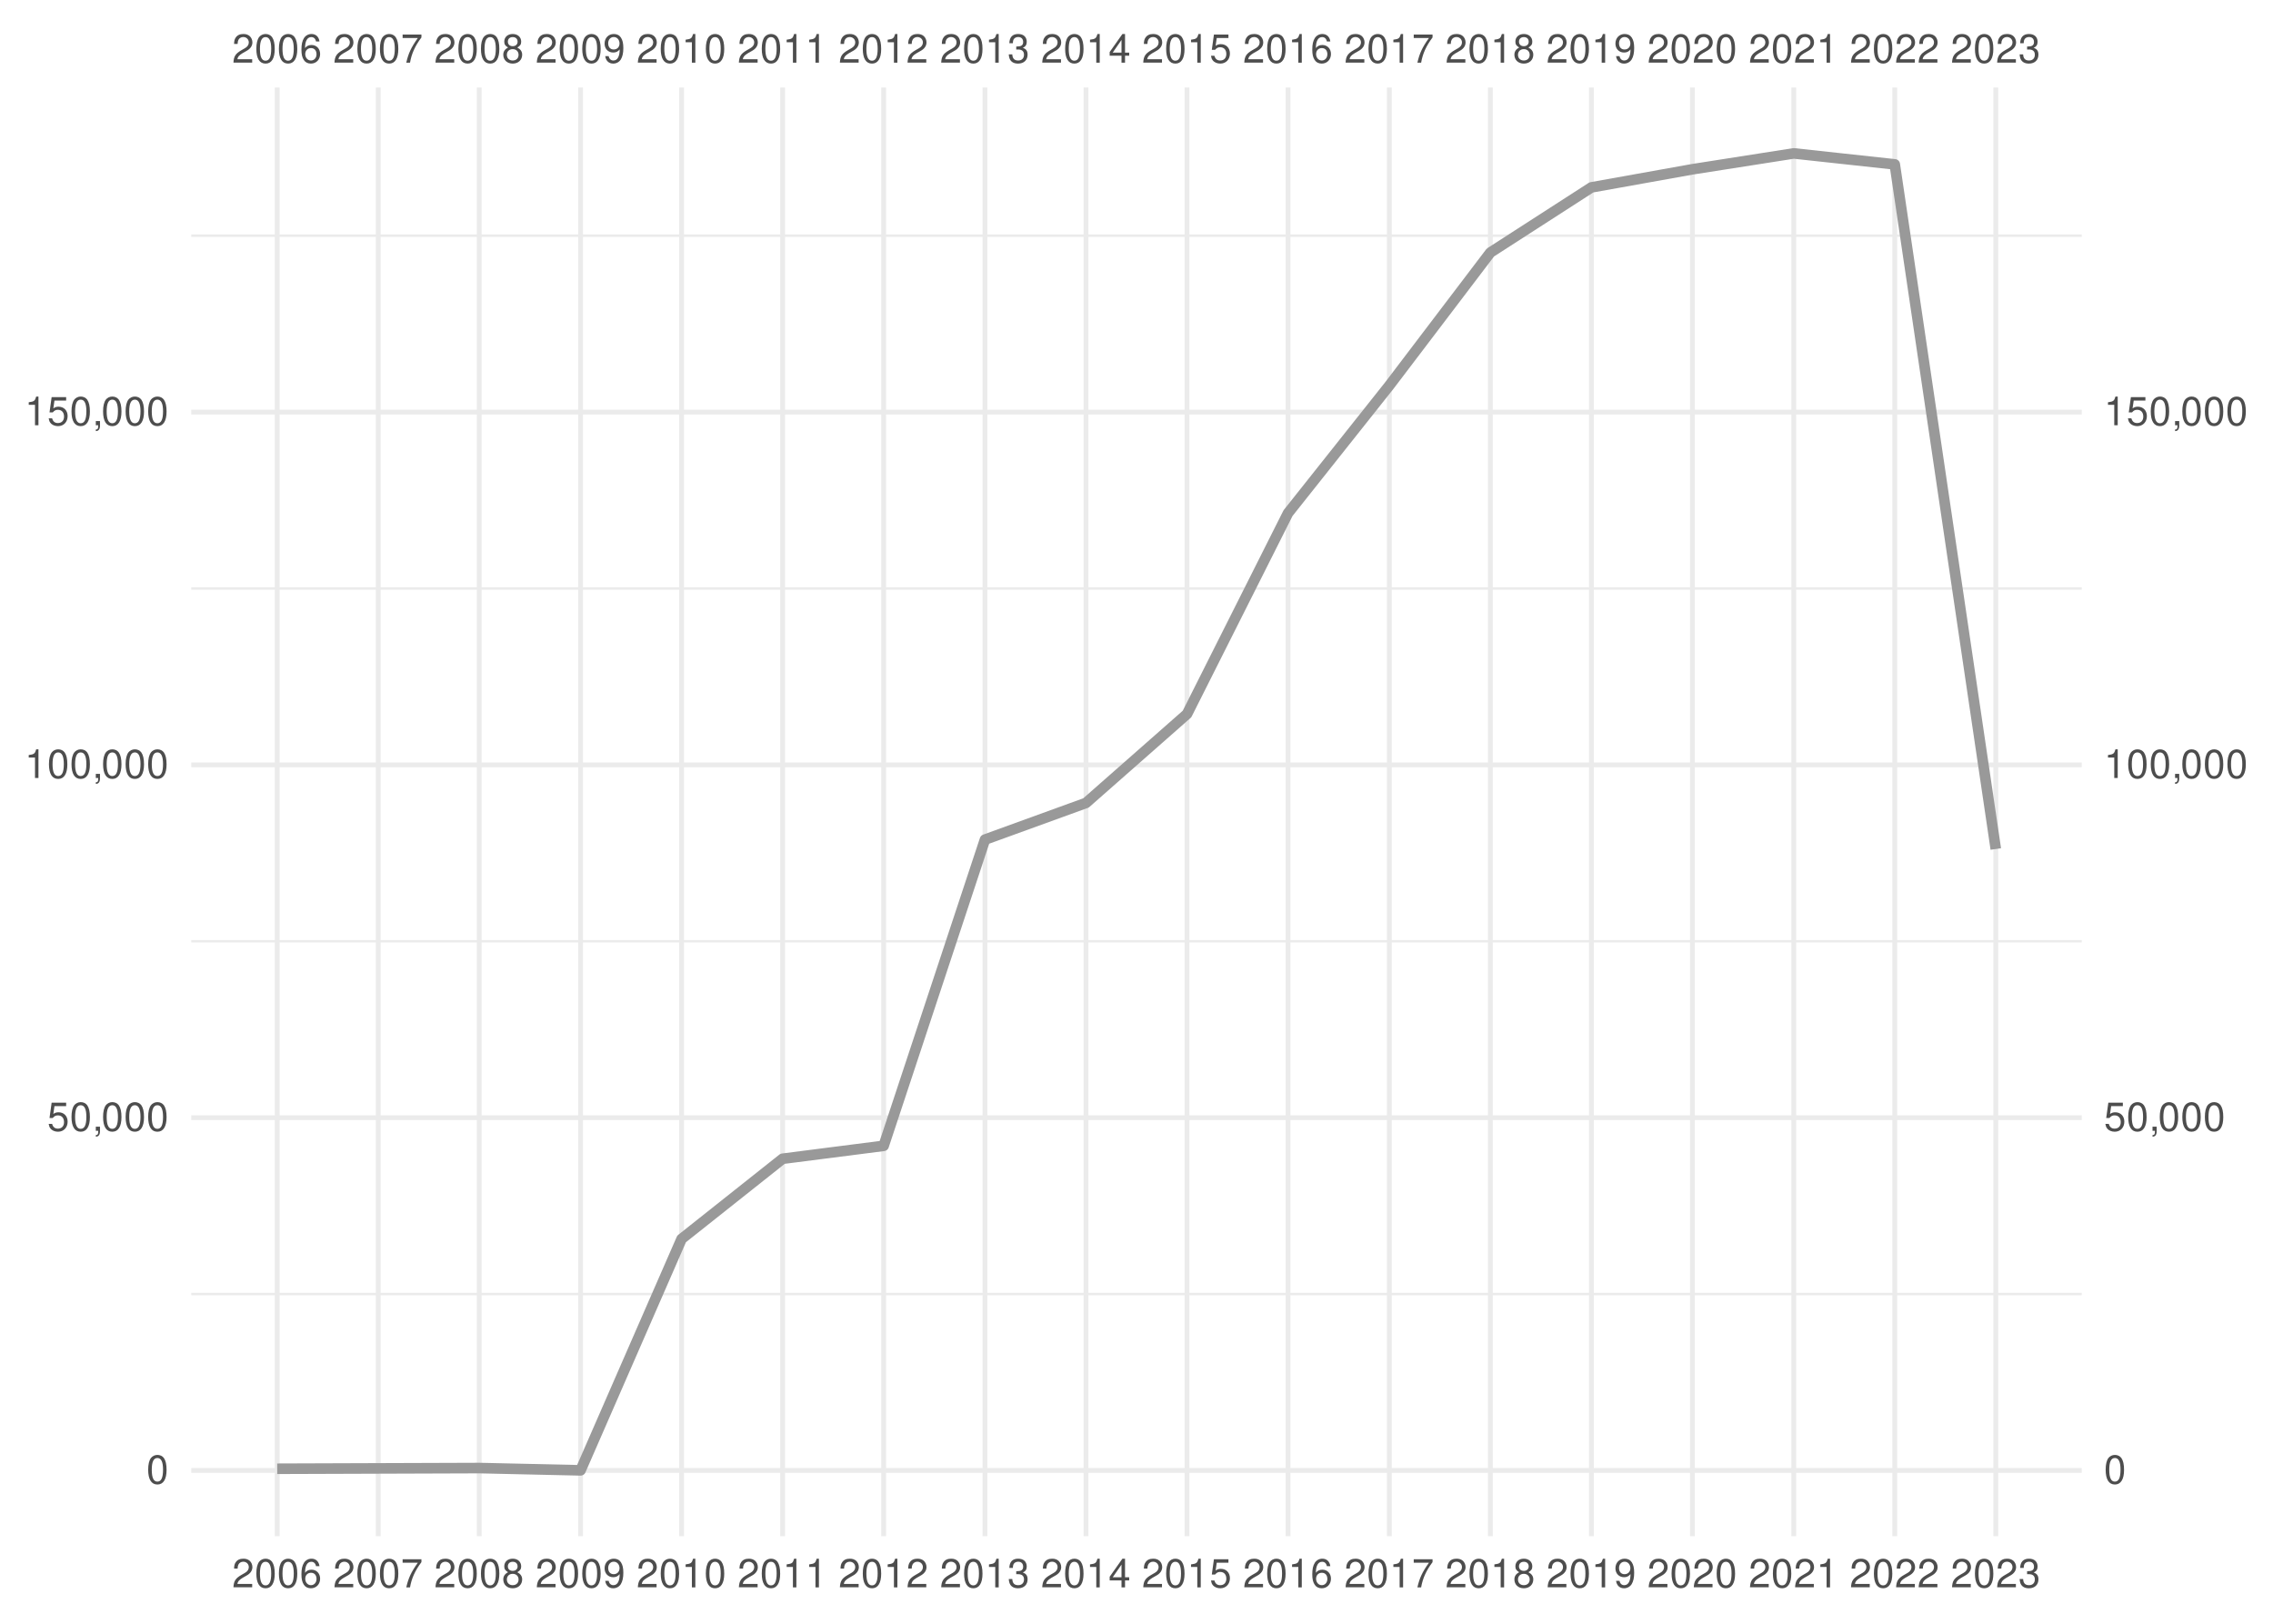
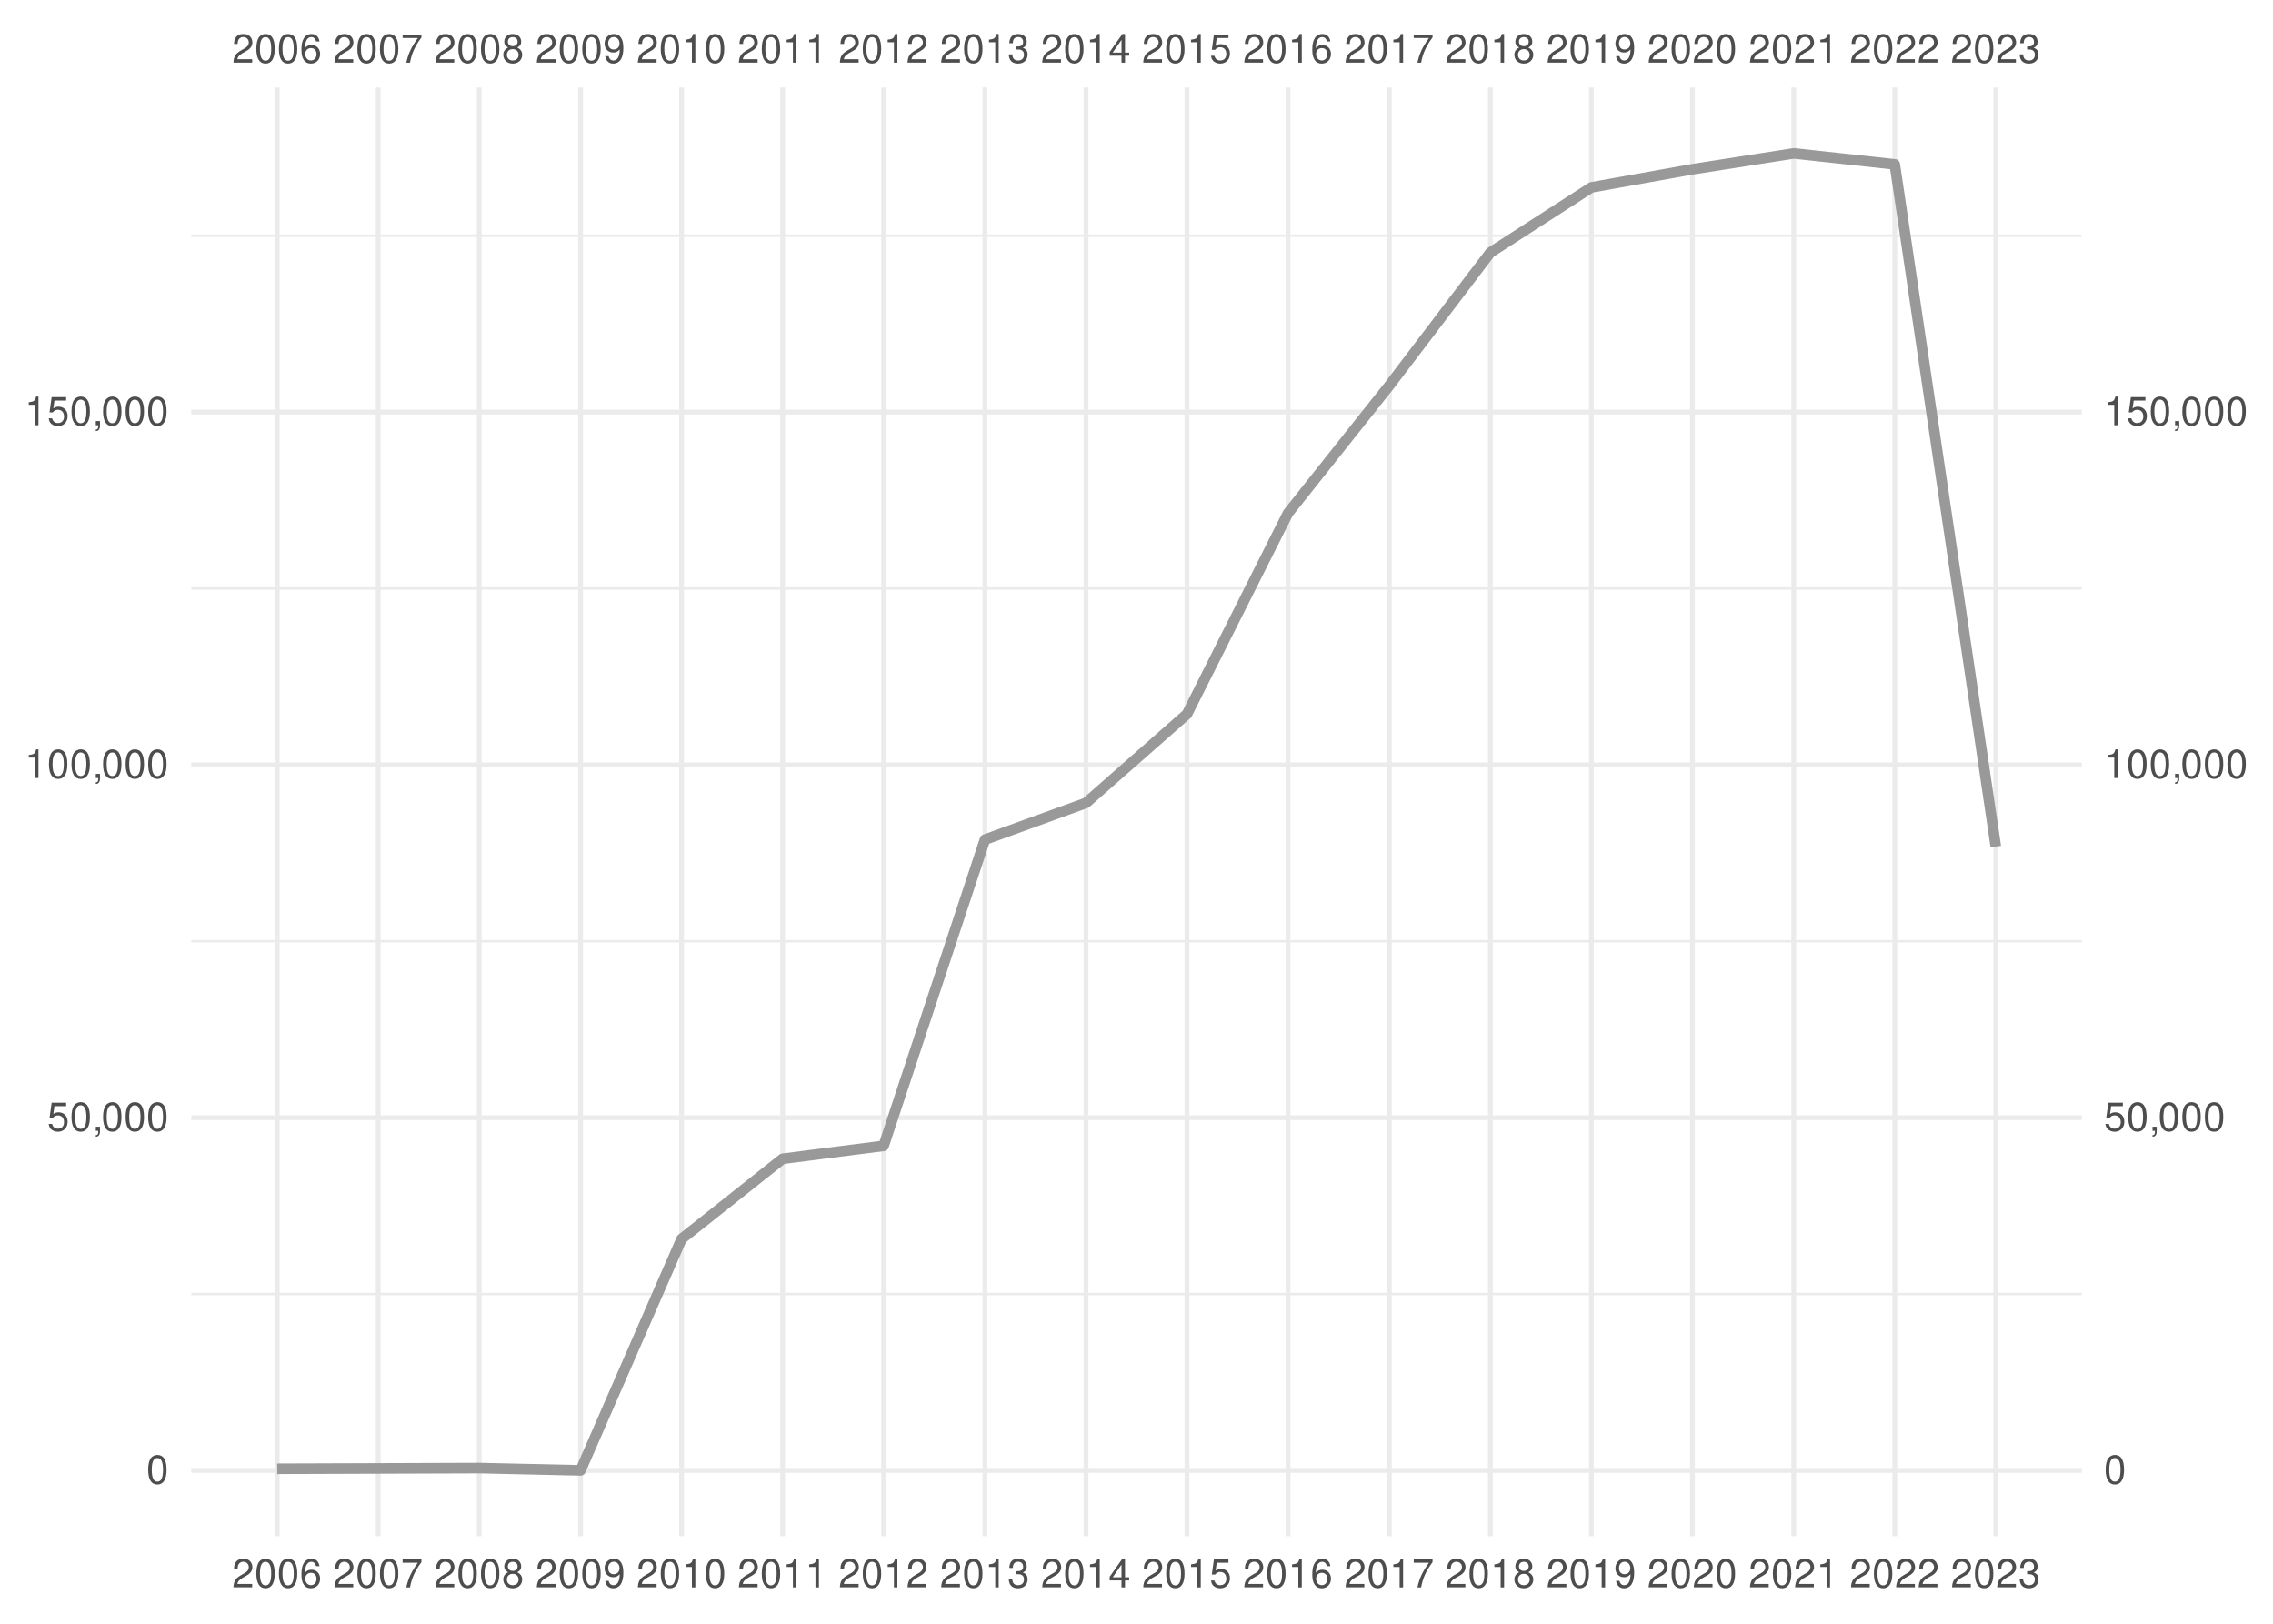
<svg xmlns="http://www.w3.org/2000/svg" xmlns:xlink="http://www.w3.org/1999/xlink" width="504pt" height="360pt" viewBox="0 0 504 360" version="1.1">
  <defs>
    <g>
      <symbol overflow="visible" id="glyph0-0">
        <path style="stroke:none;" d="" />
      </symbol>
      <symbol overflow="visible" id="glyph0-1">
        <path style="stroke:none;" d="M 4.453 -0.766 L 1.172 -0.766 C 1.25 -1.297 1.531 -1.625 2.297 -2.094 L 3.172 -2.594 C 4.047 -3.062 4.5 -3.719 4.5 -4.5 C 4.5 -5.031 4.281 -5.531 3.922 -5.875 C 3.547 -6.203 3.094 -6.359 2.5 -6.359 C 1.703 -6.359 1.125 -6.078 0.781 -5.531 C 0.547 -5.203 0.453 -4.797 0.438 -4.156 L 1.219 -4.156 C 1.234 -4.594 1.297 -4.844 1.406 -5.062 C 1.594 -5.438 2 -5.688 2.469 -5.688 C 3.172 -5.688 3.703 -5.172 3.703 -4.484 C 3.703 -3.969 3.406 -3.531 2.859 -3.219 L 2.047 -2.75 C 0.75 -2 0.375 -1.406 0.297 -0.016 L 4.453 -0.016 Z M 4.453 -0.766 " />
      </symbol>
      <symbol overflow="visible" id="glyph0-2">
        <path style="stroke:none;" d="M 2.422 -6.359 C 1.844 -6.359 1.312 -6.094 0.984 -5.672 C 0.578 -5.109 0.375 -4.25 0.375 -3.078 C 0.375 -0.938 1.078 0.203 2.422 0.203 C 3.734 0.203 4.453 -0.938 4.453 -3.031 C 4.453 -4.25 4.266 -5.078 3.859 -5.672 C 3.531 -6.109 3.016 -6.359 2.422 -6.359 Z M 2.422 -5.672 C 3.25 -5.672 3.672 -4.828 3.672 -3.094 C 3.672 -1.281 3.266 -0.438 2.406 -0.438 C 1.578 -0.438 1.172 -1.312 1.172 -3.062 C 1.172 -4.828 1.578 -5.672 2.422 -5.672 Z M 2.422 -5.672 " />
      </symbol>
      <symbol overflow="visible" id="glyph0-3">
        <path style="stroke:none;" d="M 4.375 -4.703 C 4.234 -5.75 3.562 -6.359 2.609 -6.359 C 1.922 -6.359 1.312 -6.031 0.938 -5.453 C 0.547 -4.828 0.375 -4.062 0.375 -2.906 C 0.375 -1.828 0.531 -1.156 0.906 -0.594 C 1.234 -0.078 1.781 0.203 2.469 0.203 C 3.656 0.203 4.516 -0.688 4.516 -1.922 C 4.516 -3.094 3.719 -3.922 2.609 -3.922 C 1.984 -3.922 1.5 -3.688 1.172 -3.234 C 1.172 -4.797 1.672 -5.672 2.562 -5.672 C 3.109 -5.672 3.484 -5.328 3.609 -4.703 Z M 2.5 -3.234 C 3.25 -3.234 3.719 -2.703 3.719 -1.859 C 3.719 -1.062 3.188 -0.484 2.484 -0.484 C 1.766 -0.484 1.219 -1.094 1.219 -1.906 C 1.219 -2.688 1.734 -3.234 2.5 -3.234 Z M 2.5 -3.234 " />
      </symbol>
      <symbol overflow="visible" id="glyph0-4">
        <path style="stroke:none;" d="M 4.578 -6.234 L 0.406 -6.234 L 0.406 -5.469 L 3.781 -5.469 C 2.281 -3.359 1.688 -2.047 1.219 0 L 2.047 0 C 2.391 -2 3.172 -3.719 4.578 -5.594 Z M 4.578 -6.234 " />
      </symbol>
      <symbol overflow="visible" id="glyph0-5">
        <path style="stroke:none;" d="M 3.438 -3.359 C 4.094 -3.75 4.297 -4.062 4.297 -4.656 C 4.297 -5.672 3.531 -6.359 2.422 -6.359 C 1.312 -6.359 0.547 -5.672 0.547 -4.672 C 0.547 -4.062 0.75 -3.75 1.391 -3.359 C 0.672 -2.984 0.328 -2.469 0.328 -1.766 C 0.328 -0.609 1.172 0.203 2.422 0.203 C 3.656 0.203 4.516 -0.609 4.516 -1.766 C 4.516 -2.469 4.156 -2.984 3.438 -3.359 Z M 2.422 -5.672 C 3.078 -5.672 3.5 -5.281 3.5 -4.641 C 3.5 -4.047 3.062 -3.656 2.422 -3.656 C 1.766 -3.656 1.344 -4.047 1.344 -4.656 C 1.344 -5.281 1.766 -5.672 2.422 -5.672 Z M 2.422 -3 C 3.188 -3 3.719 -2.484 3.719 -1.75 C 3.719 -0.984 3.203 -0.484 2.406 -0.484 C 1.641 -0.484 1.125 -1 1.125 -1.734 C 1.125 -2.5 1.641 -3 2.422 -3 Z M 2.422 -3 " />
      </symbol>
      <symbol overflow="visible" id="glyph0-6">
        <path style="stroke:none;" d="M 0.469 -1.453 C 0.609 -0.406 1.281 0.203 2.234 0.203 C 2.922 0.203 3.547 -0.125 3.922 -0.703 C 4.297 -1.328 4.484 -2.109 4.484 -3.25 C 4.484 -4.328 4.312 -5 3.953 -5.562 C 3.609 -6.094 3.062 -6.359 2.375 -6.359 C 1.188 -6.359 0.328 -5.469 0.328 -4.234 C 0.328 -3.062 1.125 -2.25 2.25 -2.25 C 2.844 -2.25 3.281 -2.453 3.672 -2.938 C 3.672 -1.359 3.172 -0.484 2.281 -0.484 C 1.734 -0.484 1.359 -0.828 1.234 -1.453 Z M 2.359 -5.688 C 3.094 -5.688 3.641 -5.078 3.641 -4.25 C 3.641 -3.469 3.109 -2.922 2.344 -2.922 C 1.594 -2.922 1.125 -3.453 1.125 -4.297 C 1.125 -5.109 1.641 -5.688 2.359 -5.688 Z M 2.359 -5.688 " />
      </symbol>
      <symbol overflow="visible" id="glyph0-7">
        <path style="stroke:none;" d="M 2.281 -4.531 L 2.281 0 L 3.047 0 L 3.047 -6.359 L 2.547 -6.359 C 2.266 -5.391 2.094 -5.25 0.891 -5.094 L 0.891 -4.531 Z M 2.281 -4.531 " />
      </symbol>
      <symbol overflow="visible" id="glyph0-8">
        <path style="stroke:none;" d="M 1.938 -2.922 L 2.359 -2.922 C 3.203 -2.922 3.656 -2.531 3.656 -1.766 C 3.656 -0.969 3.172 -0.484 2.375 -0.484 C 1.516 -0.484 1.109 -0.922 1.062 -1.844 L 0.281 -1.844 C 0.312 -1.344 0.406 -1 0.547 -0.719 C 0.875 -0.109 1.484 0.203 2.344 0.203 C 3.625 0.203 4.453 -0.578 4.453 -1.781 C 4.453 -2.594 4.141 -3.031 3.391 -3.297 C 3.969 -3.531 4.266 -3.969 4.266 -4.609 C 4.266 -5.703 3.547 -6.359 2.359 -6.359 C 1.109 -6.359 0.438 -5.656 0.406 -4.312 L 1.188 -4.312 C 1.203 -4.703 1.234 -4.922 1.328 -5.109 C 1.5 -5.469 1.891 -5.688 2.375 -5.688 C 3.062 -5.688 3.469 -5.266 3.469 -4.578 C 3.469 -4.141 3.312 -3.859 2.969 -3.719 C 2.766 -3.625 2.484 -3.594 1.938 -3.578 Z M 1.938 -2.922 " />
      </symbol>
      <symbol overflow="visible" id="glyph0-9">
        <path style="stroke:none;" d="M 2.875 -1.547 L 2.875 0 L 3.656 0 L 3.656 -1.547 L 4.578 -1.547 L 4.578 -2.234 L 3.656 -2.234 L 3.656 -6.359 L 3.078 -6.359 L 0.25 -2.359 L 0.25 -1.547 Z M 2.875 -2.234 L 0.922 -2.234 L 2.875 -5.047 Z M 2.875 -2.234 " />
      </symbol>
      <symbol overflow="visible" id="glyph0-10">
        <path style="stroke:none;" d="M 4.188 -6.234 L 0.969 -6.234 L 0.5 -2.844 L 1.219 -2.844 C 1.578 -3.266 1.875 -3.422 2.359 -3.422 C 3.203 -3.422 3.719 -2.844 3.719 -1.922 C 3.719 -1.031 3.203 -0.484 2.359 -0.484 C 1.688 -0.484 1.266 -0.828 1.078 -1.531 L 0.312 -1.531 C 0.406 -1.016 0.5 -0.781 0.688 -0.547 C 1.031 -0.078 1.672 0.203 2.375 0.203 C 3.641 0.203 4.516 -0.719 4.516 -2.031 C 4.516 -3.266 3.688 -4.109 2.5 -4.109 C 2.062 -4.109 1.703 -4 1.344 -3.734 L 1.594 -5.469 L 4.188 -5.469 Z M 4.188 -6.234 " />
      </symbol>
      <symbol overflow="visible" id="glyph0-11">
        <path style="stroke:none;" d="M 0.766 -0.922 L 0.766 0 L 1.297 0 L 1.297 0.156 C 1.297 0.766 1.172 0.938 0.766 0.953 L 0.766 1.297 C 1.344 1.312 1.688 0.891 1.688 0.141 L 1.688 -0.922 Z M 0.766 -0.922 " />
      </symbol>
    </g>
    <clipPath id="clip1">
      <path d="M 42.41 286 L 461.59 286 L 461.59 288 L 42.41 288 Z M 42.41 286 " />
    </clipPath>
    <clipPath id="clip2">
      <path d="M 42.41 208 L 461.59 208 L 461.59 209 L 42.41 209 Z M 42.41 208 " />
    </clipPath>
    <clipPath id="clip3">
      <path d="M 42.41 130 L 461.59 130 L 461.59 131 L 42.41 131 Z M 42.41 130 " />
    </clipPath>
    <clipPath id="clip4">
      <path d="M 42.41 51 L 461.59 51 L 461.59 53 L 42.41 53 Z M 42.41 51 " />
    </clipPath>
    <clipPath id="clip5">
      <path d="M 42.41 325 L 461.59 325 L 461.59 327 L 42.41 327 Z M 42.41 325 " />
    </clipPath>
    <clipPath id="clip6">
      <path d="M 42.41 247 L 461.59 247 L 461.59 249 L 42.41 249 Z M 42.41 247 " />
    </clipPath>
    <clipPath id="clip7">
      <path d="M 42.41 169 L 461.59 169 L 461.59 171 L 42.41 171 Z M 42.41 169 " />
    </clipPath>
    <clipPath id="clip8">
      <path d="M 42.41 90 L 461.59 90 L 461.59 92 L 42.41 92 Z M 42.41 90 " />
    </clipPath>
    <clipPath id="clip9">
      <path d="M 60 19.41 L 62 19.41 L 62 340.59 L 60 340.59 Z M 60 19.41 " />
    </clipPath>
    <clipPath id="clip10">
      <path d="M 83 19.41 L 85 19.41 L 85 340.59 L 83 340.59 Z M 83 19.41 " />
    </clipPath>
    <clipPath id="clip11">
      <path d="M 105 19.41 L 107 19.41 L 107 340.59 L 105 340.59 Z M 105 19.41 " />
    </clipPath>
    <clipPath id="clip12">
      <path d="M 128 19.41 L 130 19.41 L 130 340.59 L 128 340.59 Z M 128 19.41 " />
    </clipPath>
    <clipPath id="clip13">
      <path d="M 150 19.41 L 152 19.41 L 152 340.59 L 150 340.59 Z M 150 19.41 " />
    </clipPath>
    <clipPath id="clip14">
      <path d="M 173 19.41 L 175 19.41 L 175 340.59 L 173 340.59 Z M 173 19.41 " />
    </clipPath>
    <clipPath id="clip15">
      <path d="M 195 19.41 L 197 19.41 L 197 340.59 L 195 340.59 Z M 195 19.41 " />
    </clipPath>
    <clipPath id="clip16">
      <path d="M 217 19.41 L 219 19.41 L 219 340.59 L 217 340.59 Z M 217 19.41 " />
    </clipPath>
    <clipPath id="clip17">
      <path d="M 240 19.41 L 242 19.41 L 242 340.59 L 240 340.59 Z M 240 19.41 " />
    </clipPath>
    <clipPath id="clip18">
      <path d="M 262 19.41 L 264 19.41 L 264 340.59 L 262 340.59 Z M 262 19.41 " />
    </clipPath>
    <clipPath id="clip19">
      <path d="M 285 19.41 L 287 19.41 L 287 340.59 L 285 340.59 Z M 285 19.41 " />
    </clipPath>
    <clipPath id="clip20">
      <path d="M 307 19.41 L 309 19.41 L 309 340.59 L 307 340.59 Z M 307 19.41 " />
    </clipPath>
    <clipPath id="clip21">
      <path d="M 329 19.41 L 331 19.41 L 331 340.59 L 329 340.59 Z M 329 19.41 " />
    </clipPath>
    <clipPath id="clip22">
      <path d="M 352 19.41 L 354 19.41 L 354 340.59 L 352 340.59 Z M 352 19.41 " />
    </clipPath>
    <clipPath id="clip23">
      <path d="M 374 19.41 L 376 19.41 L 376 340.59 L 374 340.59 Z M 374 19.41 " />
    </clipPath>
    <clipPath id="clip24">
      <path d="M 397 19.41 L 399 19.41 L 399 340.59 L 397 340.59 Z M 397 19.41 " />
    </clipPath>
    <clipPath id="clip25">
      <path d="M 419 19.41 L 421 19.41 L 421 340.59 L 419 340.59 Z M 419 19.41 " />
    </clipPath>
    <clipPath id="clip26">
      <path d="M 442 19.41 L 444 19.41 L 444 340.59 L 442 340.59 Z M 442 19.41 " />
    </clipPath>
  </defs>
  <g id="surface41">
    <rect x="0" y="0" width="504" height="360" style="fill:rgb(100%,100%,100%);fill-opacity:1;stroke:none;" />
    <g clip-path="url(#clip1)" clip-rule="nonzero">
      <path style="fill:none;stroke-width:0.533;stroke-linecap:butt;stroke-linejoin:round;stroke:rgb(92.157%,92.157%,92.157%);stroke-opacity:1;stroke-miterlimit:10;" d="M 42.41 286.902 L 461.59 286.902 " />
    </g>
    <g clip-path="url(#clip2)" clip-rule="nonzero">
      <path style="fill:none;stroke-width:0.533;stroke-linecap:butt;stroke-linejoin:round;stroke:rgb(92.157%,92.157%,92.157%);stroke-opacity:1;stroke-miterlimit:10;" d="M 42.41 208.688 L 461.59 208.688 " />
    </g>
    <g clip-path="url(#clip3)" clip-rule="nonzero">
      <path style="fill:none;stroke-width:0.533;stroke-linecap:butt;stroke-linejoin:round;stroke:rgb(92.157%,92.157%,92.157%);stroke-opacity:1;stroke-miterlimit:10;" d="M 42.41 130.473 L 461.59 130.473 " />
    </g>
    <g clip-path="url(#clip4)" clip-rule="nonzero">
      <path style="fill:none;stroke-width:0.533;stroke-linecap:butt;stroke-linejoin:round;stroke:rgb(92.157%,92.157%,92.157%);stroke-opacity:1;stroke-miterlimit:10;" d="M 42.41 52.258 L 461.59 52.258 " />
    </g>
    <g clip-path="url(#clip5)" clip-rule="nonzero">
      <path style="fill:none;stroke-width:1.067;stroke-linecap:butt;stroke-linejoin:round;stroke:rgb(92.157%,92.157%,92.157%);stroke-opacity:1;stroke-miterlimit:10;" d="M 42.41 326.012 L 461.59 326.012 " />
    </g>
    <g clip-path="url(#clip6)" clip-rule="nonzero">
      <path style="fill:none;stroke-width:1.067;stroke-linecap:butt;stroke-linejoin:round;stroke:rgb(92.157%,92.157%,92.157%);stroke-opacity:1;stroke-miterlimit:10;" d="M 42.41 247.797 L 461.59 247.797 " />
    </g>
    <g clip-path="url(#clip7)" clip-rule="nonzero">
      <path style="fill:none;stroke-width:1.067;stroke-linecap:butt;stroke-linejoin:round;stroke:rgb(92.157%,92.157%,92.157%);stroke-opacity:1;stroke-miterlimit:10;" d="M 42.41 169.578 L 461.59 169.578 " />
    </g>
    <g clip-path="url(#clip8)" clip-rule="nonzero">
      <path style="fill:none;stroke-width:1.067;stroke-linecap:butt;stroke-linejoin:round;stroke:rgb(92.157%,92.157%,92.157%);stroke-opacity:1;stroke-miterlimit:10;" d="M 42.41 91.363 L 461.59 91.363 " />
    </g>
    <g clip-path="url(#clip9)" clip-rule="nonzero">
      <path style="fill:none;stroke-width:1.067;stroke-linecap:butt;stroke-linejoin:round;stroke:rgb(92.157%,92.157%,92.157%);stroke-opacity:1;stroke-miterlimit:10;" d="M 61.465 340.59 L 61.465 19.41 " />
    </g>
    <g clip-path="url(#clip10)" clip-rule="nonzero">
      <path style="fill:none;stroke-width:1.067;stroke-linecap:butt;stroke-linejoin:round;stroke:rgb(92.157%,92.157%,92.157%);stroke-opacity:1;stroke-miterlimit:10;" d="M 83.867 340.59 L 83.867 19.41 " />
    </g>
    <g clip-path="url(#clip11)" clip-rule="nonzero">
      <path style="fill:none;stroke-width:1.067;stroke-linecap:butt;stroke-linejoin:round;stroke:rgb(92.157%,92.157%,92.157%);stroke-opacity:1;stroke-miterlimit:10;" d="M 106.266 340.59 L 106.266 19.41 " />
    </g>
    <g clip-path="url(#clip12)" clip-rule="nonzero">
      <path style="fill:none;stroke-width:1.067;stroke-linecap:butt;stroke-linejoin:round;stroke:rgb(92.157%,92.157%,92.157%);stroke-opacity:1;stroke-miterlimit:10;" d="M 128.73 340.59 L 128.73 19.41 " />
    </g>
    <g clip-path="url(#clip13)" clip-rule="nonzero">
      <path style="fill:none;stroke-width:1.067;stroke-linecap:butt;stroke-linejoin:round;stroke:rgb(92.157%,92.157%,92.157%);stroke-opacity:1;stroke-miterlimit:10;" d="M 151.133 340.59 L 151.133 19.41 " />
    </g>
    <g clip-path="url(#clip14)" clip-rule="nonzero">
      <path style="fill:none;stroke-width:1.067;stroke-linecap:butt;stroke-linejoin:round;stroke:rgb(92.157%,92.157%,92.157%);stroke-opacity:1;stroke-miterlimit:10;" d="M 173.535 340.59 L 173.535 19.41 " />
    </g>
    <g clip-path="url(#clip15)" clip-rule="nonzero">
      <path style="fill:none;stroke-width:1.067;stroke-linecap:butt;stroke-linejoin:round;stroke:rgb(92.157%,92.157%,92.157%);stroke-opacity:1;stroke-miterlimit:10;" d="M 195.934 340.59 L 195.934 19.41 " />
    </g>
    <g clip-path="url(#clip16)" clip-rule="nonzero">
      <path style="fill:none;stroke-width:1.067;stroke-linecap:butt;stroke-linejoin:round;stroke:rgb(92.157%,92.157%,92.157%);stroke-opacity:1;stroke-miterlimit:10;" d="M 218.398 340.59 L 218.398 19.41 " />
    </g>
    <g clip-path="url(#clip17)" clip-rule="nonzero">
      <path style="fill:none;stroke-width:1.067;stroke-linecap:butt;stroke-linejoin:round;stroke:rgb(92.157%,92.157%,92.157%);stroke-opacity:1;stroke-miterlimit:10;" d="M 240.801 340.59 L 240.801 19.41 " />
    </g>
    <g clip-path="url(#clip18)" clip-rule="nonzero">
      <path style="fill:none;stroke-width:1.067;stroke-linecap:butt;stroke-linejoin:round;stroke:rgb(92.157%,92.157%,92.157%);stroke-opacity:1;stroke-miterlimit:10;" d="M 263.199 340.59 L 263.199 19.41 " />
    </g>
    <g clip-path="url(#clip19)" clip-rule="nonzero">
      <path style="fill:none;stroke-width:1.067;stroke-linecap:butt;stroke-linejoin:round;stroke:rgb(92.157%,92.157%,92.157%);stroke-opacity:1;stroke-miterlimit:10;" d="M 285.602 340.59 L 285.602 19.41 " />
    </g>
    <g clip-path="url(#clip20)" clip-rule="nonzero">
      <path style="fill:none;stroke-width:1.067;stroke-linecap:butt;stroke-linejoin:round;stroke:rgb(92.157%,92.157%,92.157%);stroke-opacity:1;stroke-miterlimit:10;" d="M 308.066 340.59 L 308.066 19.41 " />
    </g>
    <g clip-path="url(#clip21)" clip-rule="nonzero">
      <path style="fill:none;stroke-width:1.067;stroke-linecap:butt;stroke-linejoin:round;stroke:rgb(92.157%,92.157%,92.157%);stroke-opacity:1;stroke-miterlimit:10;" d="M 330.465 340.59 L 330.465 19.41 " />
    </g>
    <g clip-path="url(#clip22)" clip-rule="nonzero">
      <path style="fill:none;stroke-width:1.067;stroke-linecap:butt;stroke-linejoin:round;stroke:rgb(92.157%,92.157%,92.157%);stroke-opacity:1;stroke-miterlimit:10;" d="M 352.867 340.59 L 352.867 19.41 " />
    </g>
    <g clip-path="url(#clip23)" clip-rule="nonzero">
      <path style="fill:none;stroke-width:1.067;stroke-linecap:butt;stroke-linejoin:round;stroke:rgb(92.157%,92.157%,92.157%);stroke-opacity:1;stroke-miterlimit:10;" d="M 375.27 340.59 L 375.27 19.41 " />
    </g>
    <g clip-path="url(#clip24)" clip-rule="nonzero">
      <path style="fill:none;stroke-width:1.067;stroke-linecap:butt;stroke-linejoin:round;stroke:rgb(92.157%,92.157%,92.157%);stroke-opacity:1;stroke-miterlimit:10;" d="M 397.734 340.59 L 397.734 19.41 " />
    </g>
    <g clip-path="url(#clip25)" clip-rule="nonzero">
      <path style="fill:none;stroke-width:1.067;stroke-linecap:butt;stroke-linejoin:round;stroke:rgb(92.157%,92.157%,92.157%);stroke-opacity:1;stroke-miterlimit:10;" d="M 420.133 340.59 L 420.133 19.41 " />
    </g>
    <g clip-path="url(#clip26)" clip-rule="nonzero">
      <path style="fill:none;stroke-width:1.067;stroke-linecap:butt;stroke-linejoin:round;stroke:rgb(92.157%,92.157%,92.157%);stroke-opacity:1;stroke-miterlimit:10;" d="M 442.535 340.59 L 442.535 19.41 " />
    </g>
-     <path style="fill:none;stroke-width:2.347;stroke-linecap:butt;stroke-linejoin:round;stroke:rgb(60%,60%,60%);stroke-opacity:1;stroke-miterlimit:10;" d="M 61.465 325.637 L 106.266 325.484 L 128.73 325.988 L 151.133 274.68 L 173.535 256.906 L 195.934 254.039 L 218.398 186.152 L 240.801 178.02 L 263.199 158.309 L 285.602 113.762 L 308.066 85.469 L 330.465 55.988 L 352.867 41.547 L 375.27 37.531 L 397.734 34.012 L 420.133 36.445 L 442.535 188.23 " />
+     <path style="fill:none;stroke-width:2.347;stroke-linecap:butt;stroke-linejoin:round;stroke:rgb(60%,60%,60%);stroke-opacity:1;stroke-miterlimit:10;" d="M 61.465 325.637 L 106.266 325.484 L 128.73 325.988 L 151.133 274.68 L 173.535 256.906 L 195.934 254.039 L 218.398 186.152 L 240.801 178.02 L 263.199 158.309 L 285.602 113.762 L 308.066 85.469 L 330.465 55.988 L 352.867 41.547 L 375.27 37.531 L 397.734 34.012 L 420.133 36.445 L 442.535 187.695 " />
    <g style="fill:rgb(30.196%,30.196%,30.196%);fill-opacity:1;">
      <use xlink:href="#glyph0-1" x="51.465" y="13.896" />
      <use xlink:href="#glyph0-2" x="56.465" y="13.896" />
      <use xlink:href="#glyph0-2" x="61.465" y="13.896" />
      <use xlink:href="#glyph0-3" x="66.465" y="13.896" />
    </g>
    <g style="fill:rgb(30.196%,30.196%,30.196%);fill-opacity:1;">
      <use xlink:href="#glyph0-1" x="73.867" y="13.896" />
      <use xlink:href="#glyph0-2" x="78.867" y="13.896" />
      <use xlink:href="#glyph0-2" x="83.867" y="13.896" />
      <use xlink:href="#glyph0-4" x="88.867" y="13.896" />
    </g>
    <g style="fill:rgb(30.196%,30.196%,30.196%);fill-opacity:1;">
      <use xlink:href="#glyph0-1" x="96.266" y="13.896" />
      <use xlink:href="#glyph0-2" x="101.266" y="13.896" />
      <use xlink:href="#glyph0-2" x="106.266" y="13.896" />
      <use xlink:href="#glyph0-5" x="111.266" y="13.896" />
    </g>
    <g style="fill:rgb(30.196%,30.196%,30.196%);fill-opacity:1;">
      <use xlink:href="#glyph0-1" x="118.73" y="13.896" />
      <use xlink:href="#glyph0-2" x="123.73" y="13.896" />
      <use xlink:href="#glyph0-2" x="128.73" y="13.896" />
      <use xlink:href="#glyph0-6" x="133.73" y="13.896" />
    </g>
    <g style="fill:rgb(30.196%,30.196%,30.196%);fill-opacity:1;">
      <use xlink:href="#glyph0-1" x="141.133" y="13.896" />
      <use xlink:href="#glyph0-2" x="146.133" y="13.896" />
      <use xlink:href="#glyph0-7" x="151.133" y="13.896" />
      <use xlink:href="#glyph0-2" x="156.133" y="13.896" />
    </g>
    <g style="fill:rgb(30.196%,30.196%,30.196%);fill-opacity:1;">
      <use xlink:href="#glyph0-1" x="163.535" y="13.896" />
      <use xlink:href="#glyph0-2" x="168.535" y="13.896" />
      <use xlink:href="#glyph0-7" x="173.535" y="13.896" />
      <use xlink:href="#glyph0-7" x="178.535" y="13.896" />
    </g>
    <g style="fill:rgb(30.196%,30.196%,30.196%);fill-opacity:1;">
      <use xlink:href="#glyph0-1" x="185.934" y="13.896" />
      <use xlink:href="#glyph0-2" x="190.934" y="13.896" />
      <use xlink:href="#glyph0-7" x="195.934" y="13.896" />
      <use xlink:href="#glyph0-1" x="200.934" y="13.896" />
    </g>
    <g style="fill:rgb(30.196%,30.196%,30.196%);fill-opacity:1;">
      <use xlink:href="#glyph0-1" x="208.398" y="13.896" />
      <use xlink:href="#glyph0-2" x="213.398" y="13.896" />
      <use xlink:href="#glyph0-7" x="218.398" y="13.896" />
      <use xlink:href="#glyph0-8" x="223.398" y="13.896" />
    </g>
    <g style="fill:rgb(30.196%,30.196%,30.196%);fill-opacity:1;">
      <use xlink:href="#glyph0-1" x="230.801" y="13.896" />
      <use xlink:href="#glyph0-2" x="235.801" y="13.896" />
      <use xlink:href="#glyph0-7" x="240.801" y="13.896" />
      <use xlink:href="#glyph0-9" x="245.801" y="13.896" />
    </g>
    <g style="fill:rgb(30.196%,30.196%,30.196%);fill-opacity:1;">
      <use xlink:href="#glyph0-1" x="253.199" y="13.896" />
      <use xlink:href="#glyph0-2" x="258.199" y="13.896" />
      <use xlink:href="#glyph0-7" x="263.199" y="13.896" />
      <use xlink:href="#glyph0-10" x="268.199" y="13.896" />
    </g>
    <g style="fill:rgb(30.196%,30.196%,30.196%);fill-opacity:1;">
      <use xlink:href="#glyph0-1" x="275.602" y="13.896" />
      <use xlink:href="#glyph0-2" x="280.602" y="13.896" />
      <use xlink:href="#glyph0-7" x="285.602" y="13.896" />
      <use xlink:href="#glyph0-3" x="290.602" y="13.896" />
    </g>
    <g style="fill:rgb(30.196%,30.196%,30.196%);fill-opacity:1;">
      <use xlink:href="#glyph0-1" x="298.066" y="13.896" />
      <use xlink:href="#glyph0-2" x="303.066" y="13.896" />
      <use xlink:href="#glyph0-7" x="308.066" y="13.896" />
      <use xlink:href="#glyph0-4" x="313.066" y="13.896" />
    </g>
    <g style="fill:rgb(30.196%,30.196%,30.196%);fill-opacity:1;">
      <use xlink:href="#glyph0-1" x="320.465" y="13.896" />
      <use xlink:href="#glyph0-2" x="325.465" y="13.896" />
      <use xlink:href="#glyph0-7" x="330.465" y="13.896" />
      <use xlink:href="#glyph0-5" x="335.465" y="13.896" />
    </g>
    <g style="fill:rgb(30.196%,30.196%,30.196%);fill-opacity:1;">
      <use xlink:href="#glyph0-1" x="342.867" y="13.896" />
      <use xlink:href="#glyph0-2" x="347.867" y="13.896" />
      <use xlink:href="#glyph0-7" x="352.867" y="13.896" />
      <use xlink:href="#glyph0-6" x="357.867" y="13.896" />
    </g>
    <g style="fill:rgb(30.196%,30.196%,30.196%);fill-opacity:1;">
      <use xlink:href="#glyph0-1" x="365.27" y="13.896" />
      <use xlink:href="#glyph0-2" x="370.27" y="13.896" />
      <use xlink:href="#glyph0-1" x="375.27" y="13.896" />
      <use xlink:href="#glyph0-2" x="380.27" y="13.896" />
    </g>
    <g style="fill:rgb(30.196%,30.196%,30.196%);fill-opacity:1;">
      <use xlink:href="#glyph0-1" x="387.734" y="13.896" />
      <use xlink:href="#glyph0-2" x="392.734" y="13.896" />
      <use xlink:href="#glyph0-1" x="397.734" y="13.896" />
      <use xlink:href="#glyph0-7" x="402.734" y="13.896" />
    </g>
    <g style="fill:rgb(30.196%,30.196%,30.196%);fill-opacity:1;">
      <use xlink:href="#glyph0-1" x="410.133" y="13.896" />
      <use xlink:href="#glyph0-2" x="415.133" y="13.896" />
      <use xlink:href="#glyph0-1" x="420.133" y="13.896" />
      <use xlink:href="#glyph0-1" x="425.133" y="13.896" />
    </g>
    <g style="fill:rgb(30.196%,30.196%,30.196%);fill-opacity:1;">
      <use xlink:href="#glyph0-1" x="432.535" y="13.896" />
      <use xlink:href="#glyph0-2" x="437.535" y="13.896" />
      <use xlink:href="#glyph0-1" x="442.535" y="13.896" />
      <use xlink:href="#glyph0-8" x="447.535" y="13.896" />
    </g>
    <g style="fill:rgb(30.196%,30.196%,30.196%);fill-opacity:1;">
      <use xlink:href="#glyph0-2" x="32.48" y="328.927" />
    </g>
    <g style="fill:rgb(30.196%,30.196%,30.196%);fill-opacity:1;">
      <use xlink:href="#glyph0-10" x="10.48" y="250.712" />
      <use xlink:href="#glyph0-2" x="15.48" y="250.712" />
      <use xlink:href="#glyph0-11" x="20.48" y="250.712" />
      <use xlink:href="#glyph0-2" x="22.48" y="250.712" />
      <use xlink:href="#glyph0-2" x="27.48" y="250.712" />
      <use xlink:href="#glyph0-2" x="32.48" y="250.712" />
    </g>
    <g style="fill:rgb(30.196%,30.196%,30.196%);fill-opacity:1;">
      <use xlink:href="#glyph0-7" x="5.48" y="172.493" />
      <use xlink:href="#glyph0-2" x="10.48" y="172.493" />
      <use xlink:href="#glyph0-2" x="15.48" y="172.493" />
      <use xlink:href="#glyph0-11" x="20.48" y="172.493" />
      <use xlink:href="#glyph0-2" x="22.48" y="172.493" />
      <use xlink:href="#glyph0-2" x="27.48" y="172.493" />
      <use xlink:href="#glyph0-2" x="32.48" y="172.493" />
    </g>
    <g style="fill:rgb(30.196%,30.196%,30.196%);fill-opacity:1;">
      <use xlink:href="#glyph0-7" x="5.48" y="94.278" />
      <use xlink:href="#glyph0-10" x="10.48" y="94.278" />
      <use xlink:href="#glyph0-2" x="15.48" y="94.278" />
      <use xlink:href="#glyph0-11" x="20.48" y="94.278" />
      <use xlink:href="#glyph0-2" x="22.48" y="94.278" />
      <use xlink:href="#glyph0-2" x="27.48" y="94.278" />
      <use xlink:href="#glyph0-2" x="32.48" y="94.278" />
    </g>
    <g style="fill:rgb(30.196%,30.196%,30.196%);fill-opacity:1;">
      <use xlink:href="#glyph0-2" x="466.52" y="328.927" />
    </g>
    <g style="fill:rgb(30.196%,30.196%,30.196%);fill-opacity:1;">
      <use xlink:href="#glyph0-10" x="466.52" y="250.712" />
      <use xlink:href="#glyph0-2" x="471.52" y="250.712" />
      <use xlink:href="#glyph0-11" x="476.52" y="250.712" />
      <use xlink:href="#glyph0-2" x="478.52" y="250.712" />
      <use xlink:href="#glyph0-2" x="483.52" y="250.712" />
      <use xlink:href="#glyph0-2" x="488.52" y="250.712" />
    </g>
    <g style="fill:rgb(30.196%,30.196%,30.196%);fill-opacity:1;">
      <use xlink:href="#glyph0-7" x="466.52" y="172.493" />
      <use xlink:href="#glyph0-2" x="471.52" y="172.493" />
      <use xlink:href="#glyph0-2" x="476.52" y="172.493" />
      <use xlink:href="#glyph0-11" x="481.52" y="172.493" />
      <use xlink:href="#glyph0-2" x="483.52" y="172.493" />
      <use xlink:href="#glyph0-2" x="488.52" y="172.493" />
      <use xlink:href="#glyph0-2" x="493.52" y="172.493" />
    </g>
    <g style="fill:rgb(30.196%,30.196%,30.196%);fill-opacity:1;">
      <use xlink:href="#glyph0-7" x="466.52" y="94.278" />
      <use xlink:href="#glyph0-10" x="471.52" y="94.278" />
      <use xlink:href="#glyph0-2" x="476.52" y="94.278" />
      <use xlink:href="#glyph0-11" x="481.52" y="94.278" />
      <use xlink:href="#glyph0-2" x="483.52" y="94.278" />
      <use xlink:href="#glyph0-2" x="488.52" y="94.278" />
      <use xlink:href="#glyph0-2" x="493.52" y="94.278" />
    </g>
    <g style="fill:rgb(30.196%,30.196%,30.196%);fill-opacity:1;">
      <use xlink:href="#glyph0-1" x="51.465" y="351.935" />
      <use xlink:href="#glyph0-2" x="56.465" y="351.935" />
      <use xlink:href="#glyph0-2" x="61.465" y="351.935" />
      <use xlink:href="#glyph0-3" x="66.465" y="351.935" />
    </g>
    <g style="fill:rgb(30.196%,30.196%,30.196%);fill-opacity:1;">
      <use xlink:href="#glyph0-1" x="73.867" y="351.935" />
      <use xlink:href="#glyph0-2" x="78.867" y="351.935" />
      <use xlink:href="#glyph0-2" x="83.867" y="351.935" />
      <use xlink:href="#glyph0-4" x="88.867" y="351.935" />
    </g>
    <g style="fill:rgb(30.196%,30.196%,30.196%);fill-opacity:1;">
      <use xlink:href="#glyph0-1" x="96.266" y="351.935" />
      <use xlink:href="#glyph0-2" x="101.266" y="351.935" />
      <use xlink:href="#glyph0-2" x="106.266" y="351.935" />
      <use xlink:href="#glyph0-5" x="111.266" y="351.935" />
    </g>
    <g style="fill:rgb(30.196%,30.196%,30.196%);fill-opacity:1;">
      <use xlink:href="#glyph0-1" x="118.73" y="351.935" />
      <use xlink:href="#glyph0-2" x="123.73" y="351.935" />
      <use xlink:href="#glyph0-2" x="128.73" y="351.935" />
      <use xlink:href="#glyph0-6" x="133.73" y="351.935" />
    </g>
    <g style="fill:rgb(30.196%,30.196%,30.196%);fill-opacity:1;">
      <use xlink:href="#glyph0-1" x="141.133" y="351.935" />
      <use xlink:href="#glyph0-2" x="146.133" y="351.935" />
      <use xlink:href="#glyph0-7" x="151.133" y="351.935" />
      <use xlink:href="#glyph0-2" x="156.133" y="351.935" />
    </g>
    <g style="fill:rgb(30.196%,30.196%,30.196%);fill-opacity:1;">
      <use xlink:href="#glyph0-1" x="163.535" y="351.935" />
      <use xlink:href="#glyph0-2" x="168.535" y="351.935" />
      <use xlink:href="#glyph0-7" x="173.535" y="351.935" />
      <use xlink:href="#glyph0-7" x="178.535" y="351.935" />
    </g>
    <g style="fill:rgb(30.196%,30.196%,30.196%);fill-opacity:1;">
      <use xlink:href="#glyph0-1" x="185.934" y="351.935" />
      <use xlink:href="#glyph0-2" x="190.934" y="351.935" />
      <use xlink:href="#glyph0-7" x="195.934" y="351.935" />
      <use xlink:href="#glyph0-1" x="200.934" y="351.935" />
    </g>
    <g style="fill:rgb(30.196%,30.196%,30.196%);fill-opacity:1;">
      <use xlink:href="#glyph0-1" x="208.398" y="351.935" />
      <use xlink:href="#glyph0-2" x="213.398" y="351.935" />
      <use xlink:href="#glyph0-7" x="218.398" y="351.935" />
      <use xlink:href="#glyph0-8" x="223.398" y="351.935" />
    </g>
    <g style="fill:rgb(30.196%,30.196%,30.196%);fill-opacity:1;">
      <use xlink:href="#glyph0-1" x="230.801" y="351.935" />
      <use xlink:href="#glyph0-2" x="235.801" y="351.935" />
      <use xlink:href="#glyph0-7" x="240.801" y="351.935" />
      <use xlink:href="#glyph0-9" x="245.801" y="351.935" />
    </g>
    <g style="fill:rgb(30.196%,30.196%,30.196%);fill-opacity:1;">
      <use xlink:href="#glyph0-1" x="253.199" y="351.935" />
      <use xlink:href="#glyph0-2" x="258.199" y="351.935" />
      <use xlink:href="#glyph0-7" x="263.199" y="351.935" />
      <use xlink:href="#glyph0-10" x="268.199" y="351.935" />
    </g>
    <g style="fill:rgb(30.196%,30.196%,30.196%);fill-opacity:1;">
      <use xlink:href="#glyph0-1" x="275.602" y="351.935" />
      <use xlink:href="#glyph0-2" x="280.602" y="351.935" />
      <use xlink:href="#glyph0-7" x="285.602" y="351.935" />
      <use xlink:href="#glyph0-3" x="290.602" y="351.935" />
    </g>
    <g style="fill:rgb(30.196%,30.196%,30.196%);fill-opacity:1;">
      <use xlink:href="#glyph0-1" x="298.066" y="351.935" />
      <use xlink:href="#glyph0-2" x="303.066" y="351.935" />
      <use xlink:href="#glyph0-7" x="308.066" y="351.935" />
      <use xlink:href="#glyph0-4" x="313.066" y="351.935" />
    </g>
    <g style="fill:rgb(30.196%,30.196%,30.196%);fill-opacity:1;">
      <use xlink:href="#glyph0-1" x="320.465" y="351.935" />
      <use xlink:href="#glyph0-2" x="325.465" y="351.935" />
      <use xlink:href="#glyph0-7" x="330.465" y="351.935" />
      <use xlink:href="#glyph0-5" x="335.465" y="351.935" />
    </g>
    <g style="fill:rgb(30.196%,30.196%,30.196%);fill-opacity:1;">
      <use xlink:href="#glyph0-1" x="342.867" y="351.935" />
      <use xlink:href="#glyph0-2" x="347.867" y="351.935" />
      <use xlink:href="#glyph0-7" x="352.867" y="351.935" />
      <use xlink:href="#glyph0-6" x="357.867" y="351.935" />
    </g>
    <g style="fill:rgb(30.196%,30.196%,30.196%);fill-opacity:1;">
      <use xlink:href="#glyph0-1" x="365.27" y="351.935" />
      <use xlink:href="#glyph0-2" x="370.27" y="351.935" />
      <use xlink:href="#glyph0-1" x="375.27" y="351.935" />
      <use xlink:href="#glyph0-2" x="380.27" y="351.935" />
    </g>
    <g style="fill:rgb(30.196%,30.196%,30.196%);fill-opacity:1;">
      <use xlink:href="#glyph0-1" x="387.734" y="351.935" />
      <use xlink:href="#glyph0-2" x="392.734" y="351.935" />
      <use xlink:href="#glyph0-1" x="397.734" y="351.935" />
      <use xlink:href="#glyph0-7" x="402.734" y="351.935" />
    </g>
    <g style="fill:rgb(30.196%,30.196%,30.196%);fill-opacity:1;">
      <use xlink:href="#glyph0-1" x="410.133" y="351.935" />
      <use xlink:href="#glyph0-2" x="415.133" y="351.935" />
      <use xlink:href="#glyph0-1" x="420.133" y="351.935" />
      <use xlink:href="#glyph0-1" x="425.133" y="351.935" />
    </g>
    <g style="fill:rgb(30.196%,30.196%,30.196%);fill-opacity:1;">
      <use xlink:href="#glyph0-1" x="432.535" y="351.935" />
      <use xlink:href="#glyph0-2" x="437.535" y="351.935" />
      <use xlink:href="#glyph0-1" x="442.535" y="351.935" />
      <use xlink:href="#glyph0-8" x="447.535" y="351.935" />
    </g>
  </g>
</svg>
